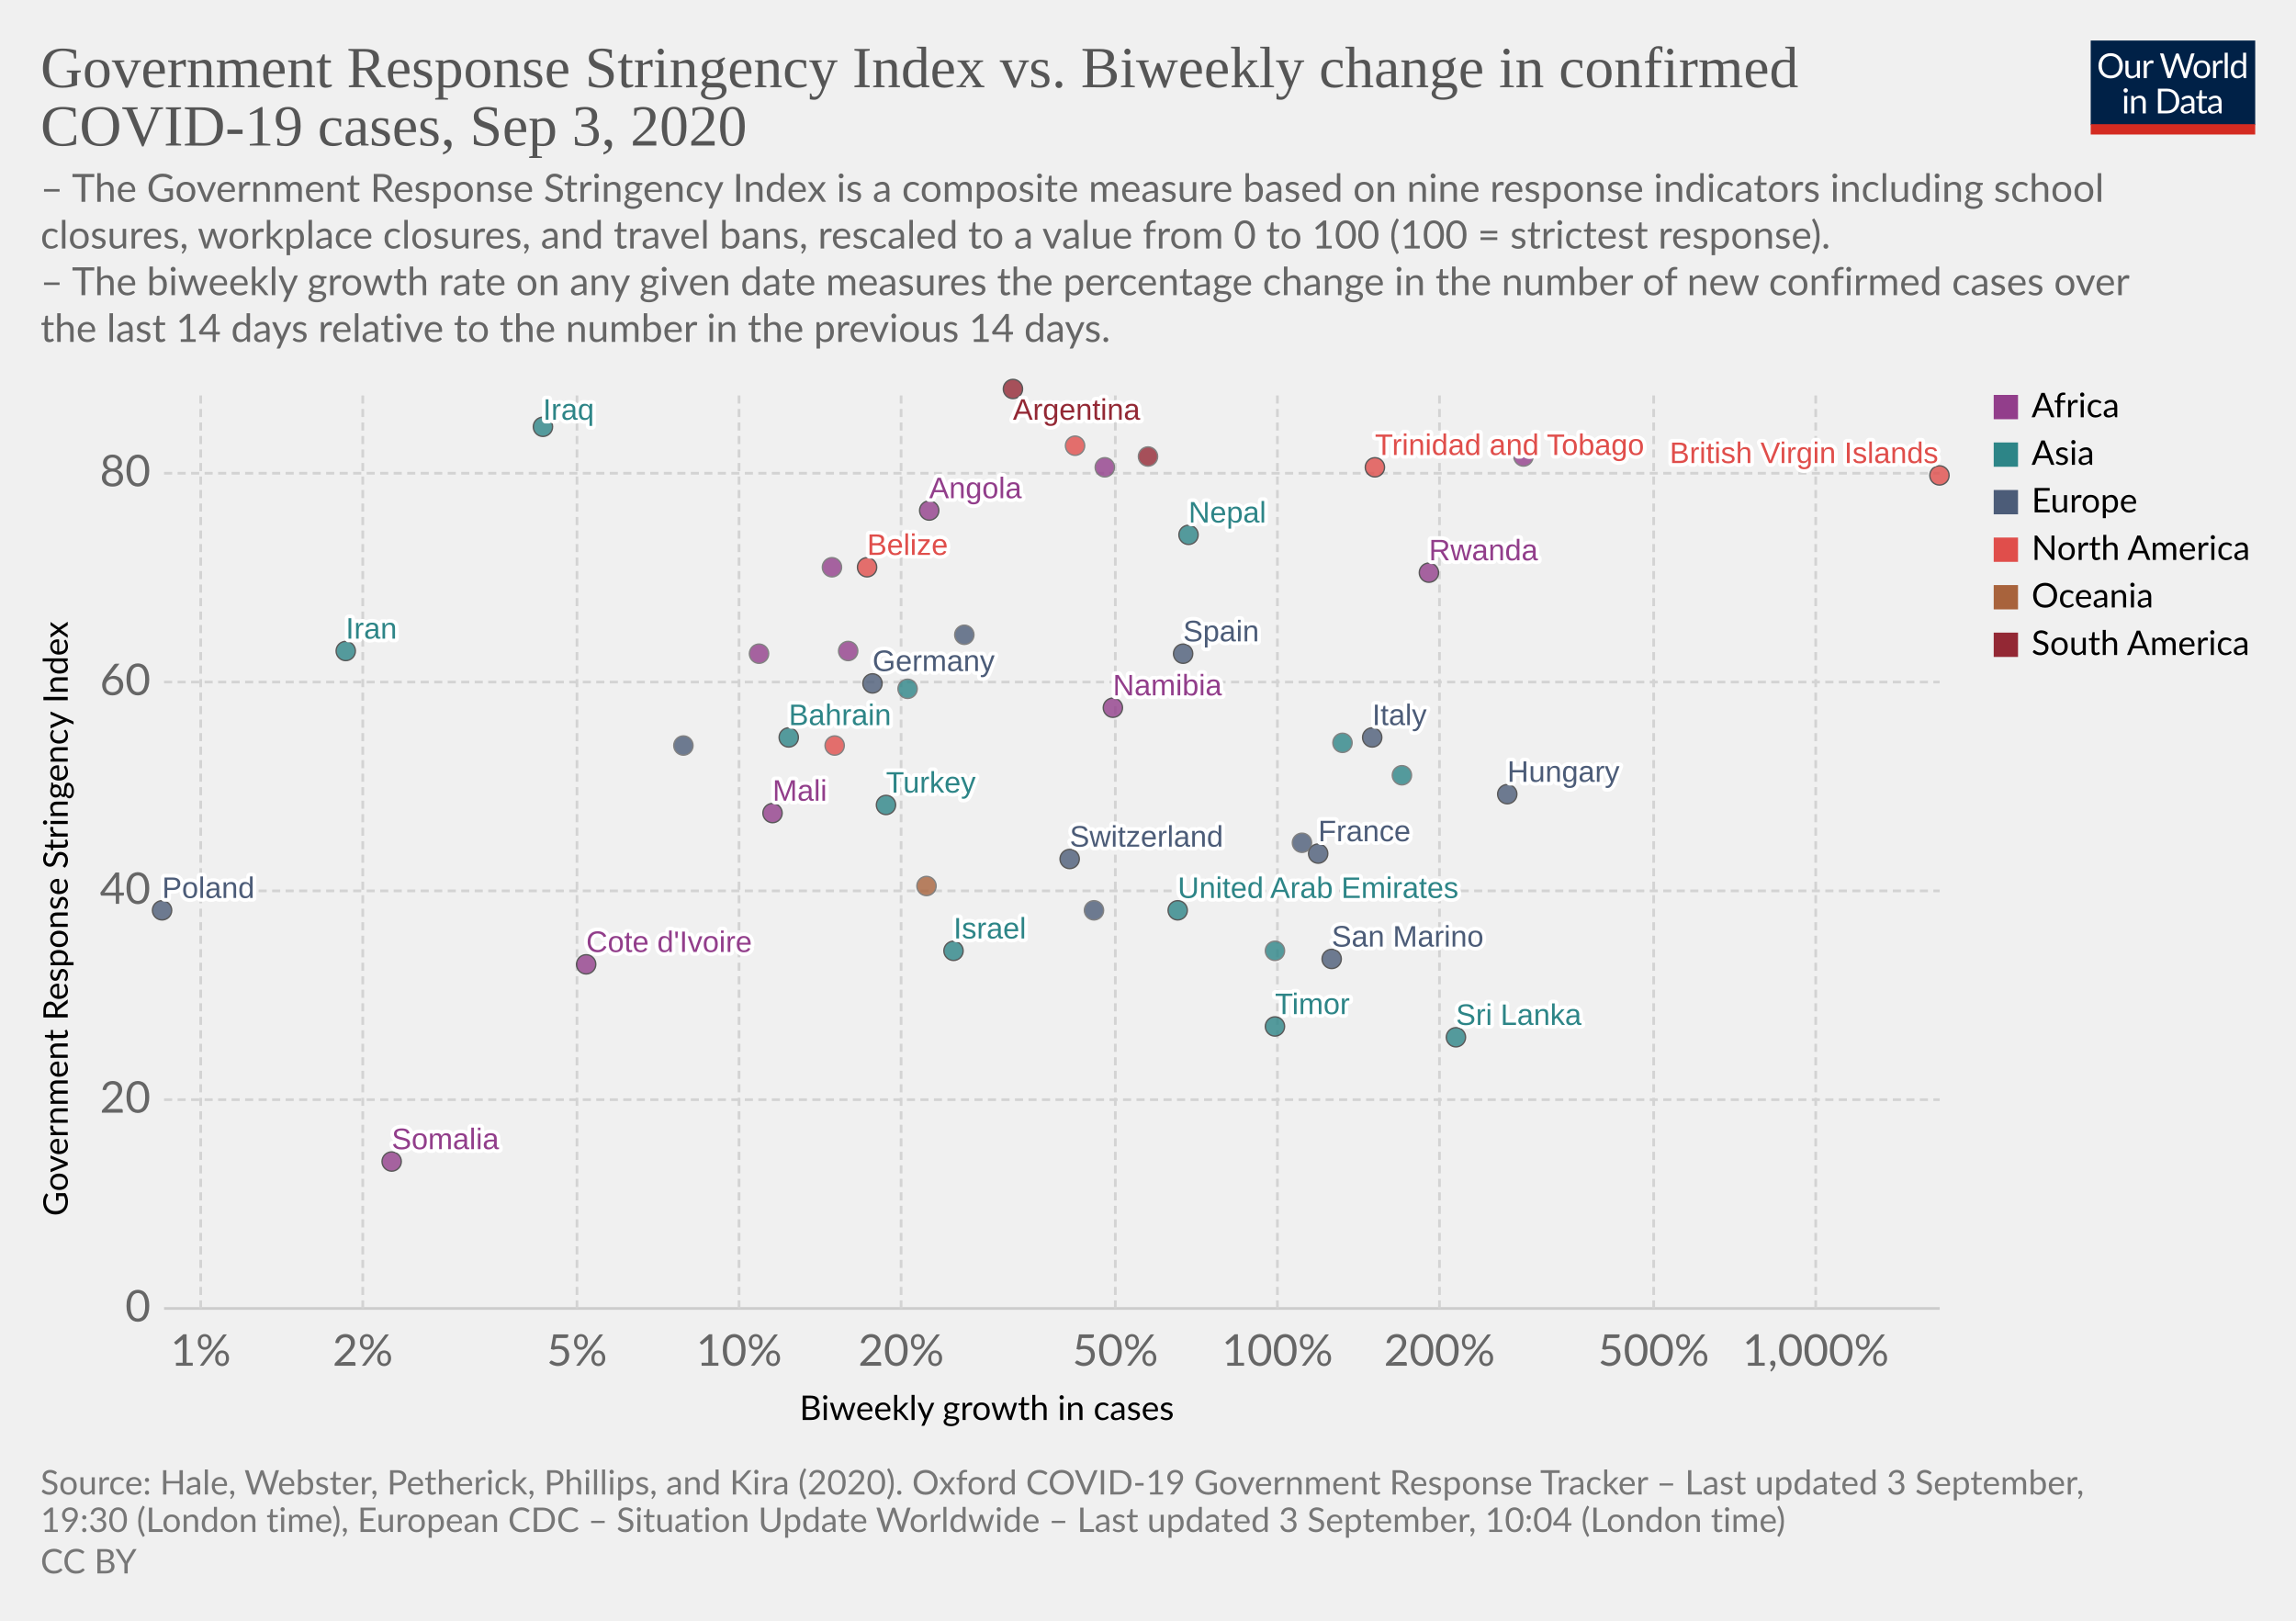
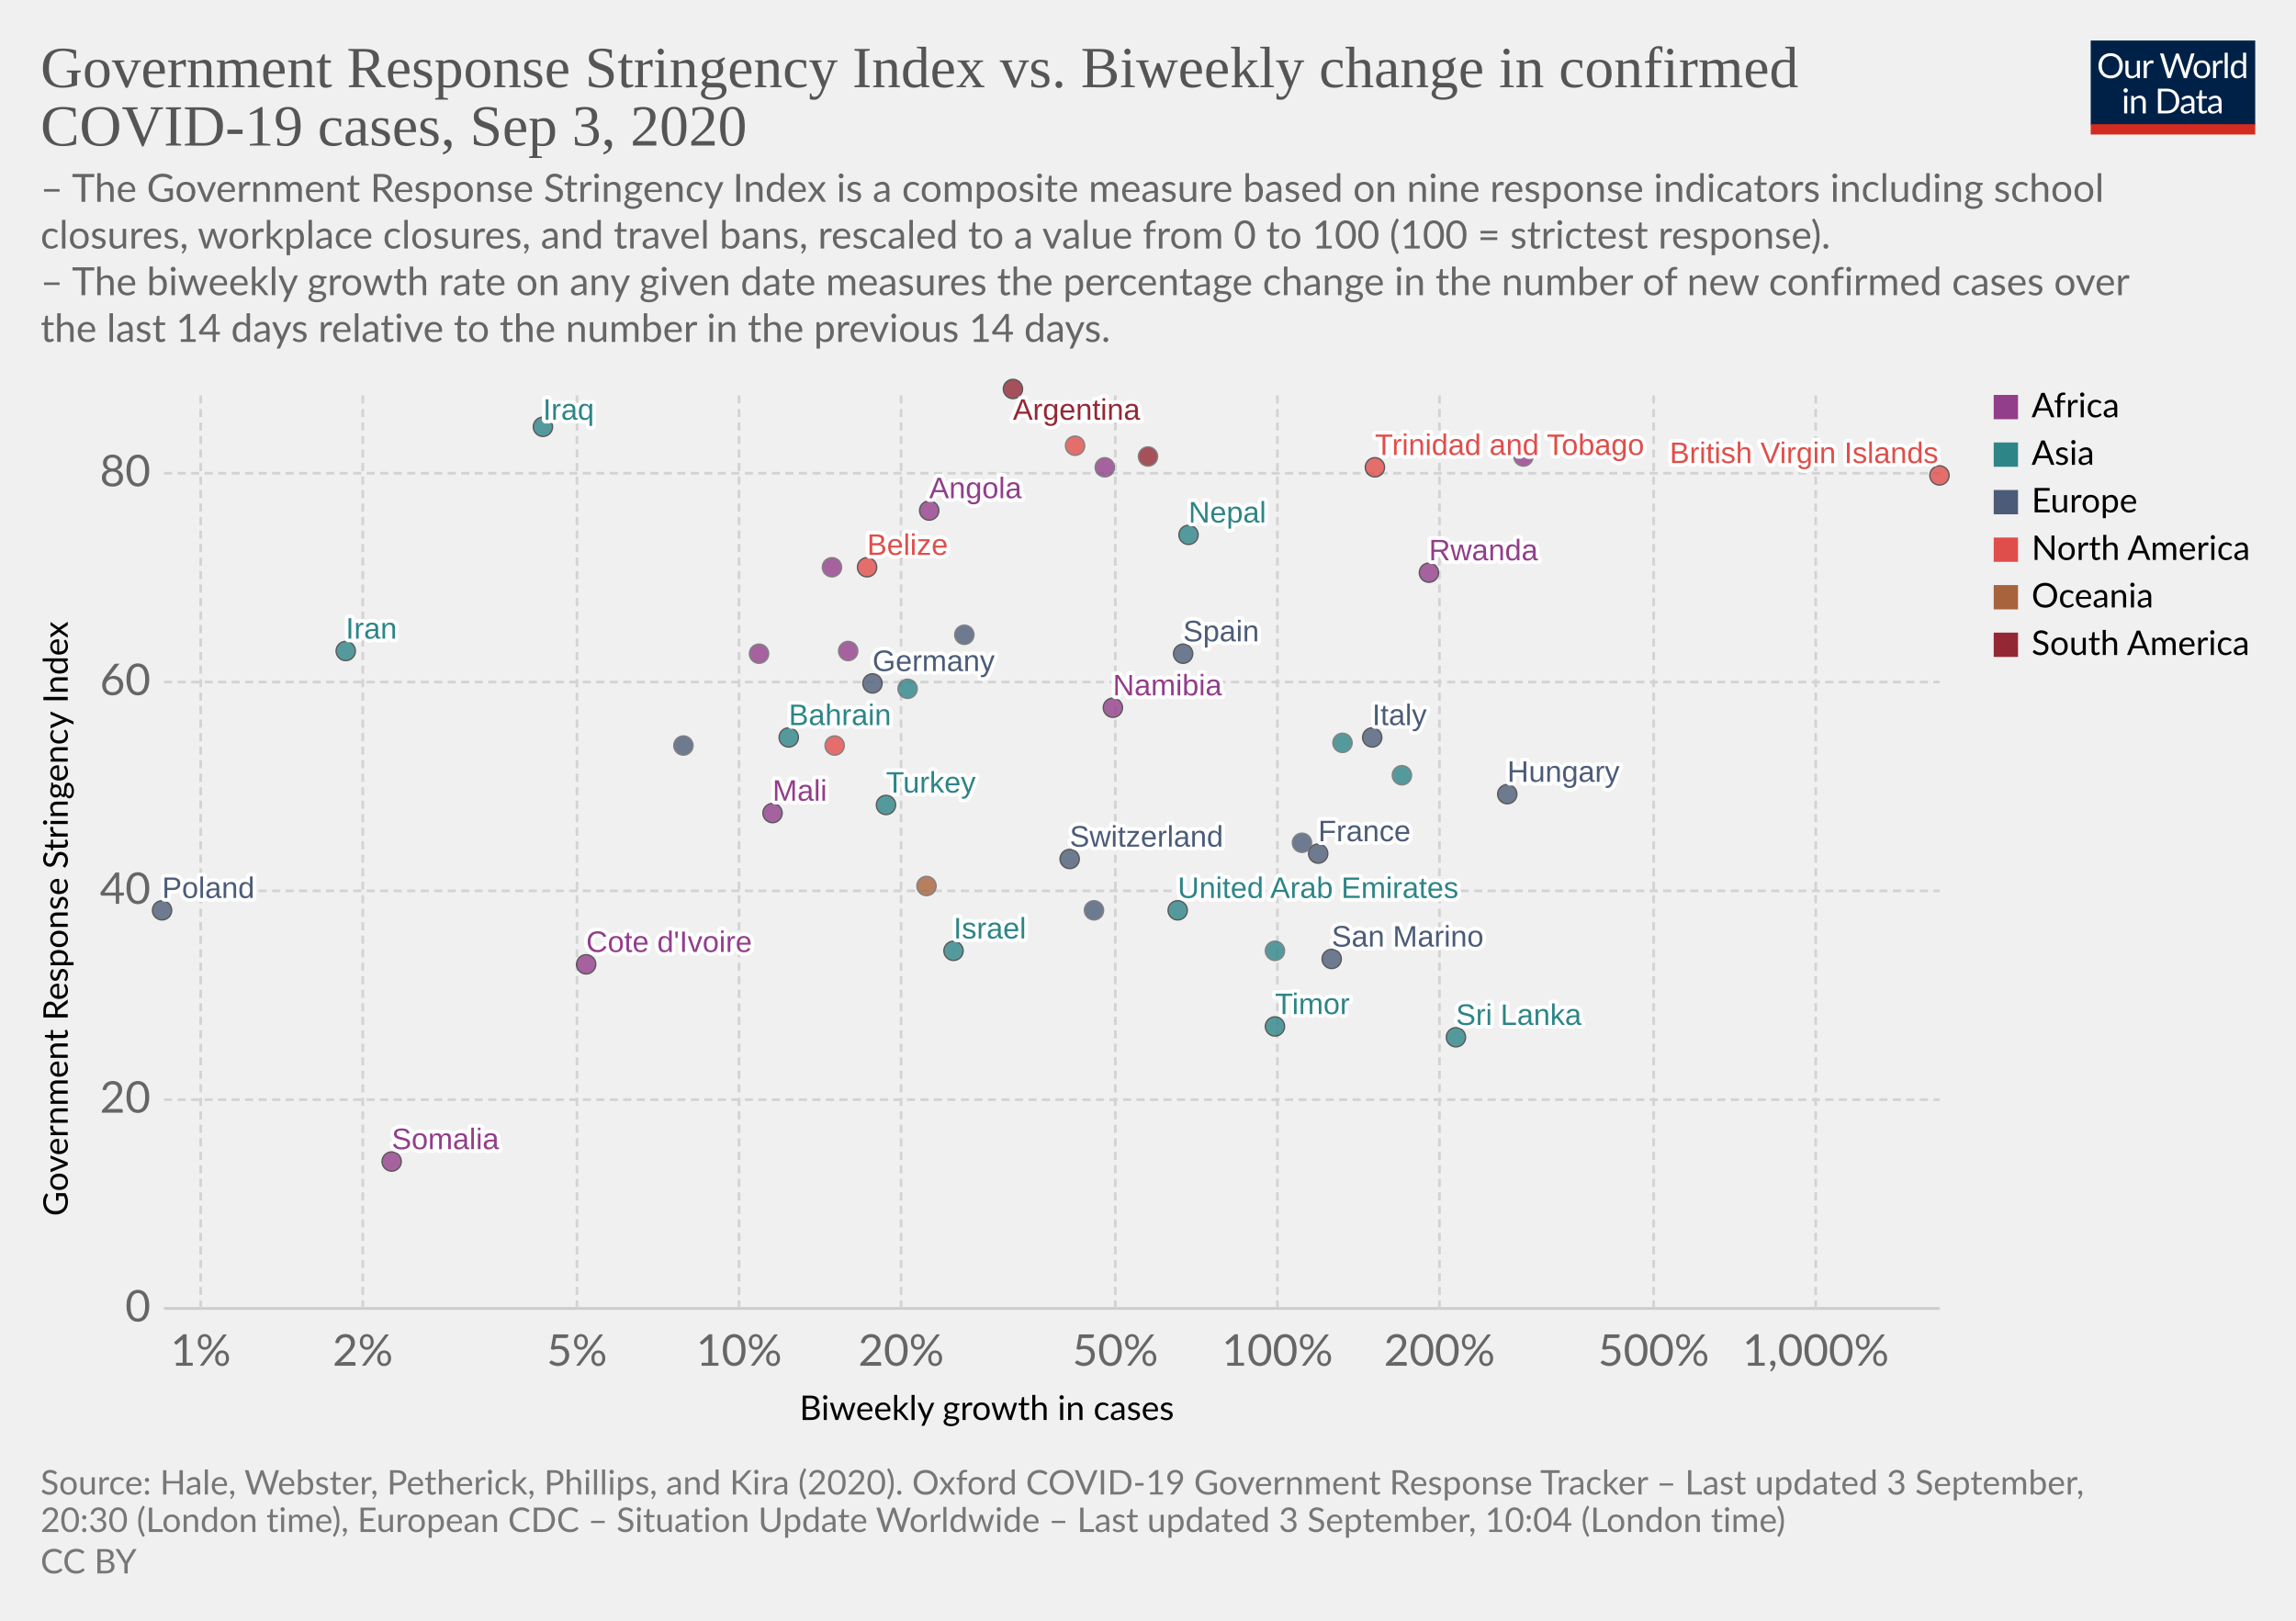
<svg xmlns="http://www.w3.org/2000/svg" version="1.1" style="background-color:#fff;-webkit-font-smoothing:antialiased" width="850" height="600" viewBox="0 0 850 600" font-family="Lato,'Helvetica Neue',Helvetica,Arial,sans-serif" font-size="18" text-rendering="optimizeLegibility">
  <g class="HeaderView">
    <g transform="matrix(.29 0 0 .29 774 15)">
      <svg width="210" height="120" viewBox="0 0 210 120" fill="none">
        <g clip-path="url(#clip0)">
          <path d="M0 0h210v107.89H0V0z" fill="#002147" />
          <path d="M40.98 32.25c0 2.36-.38 4.53-1.12 6.51a14.26 14.26 0 01-8.1 8.4c-1.9.78-4.02 1.17-6.34 1.17a16.6 16.6 0 01-6.33-1.17 14.31 14.31 0 01-8.08-8.4 18.29 18.29 0 01-1.12-6.51c0-2.36.38-4.53 1.12-6.5a14.32 14.32 0 018.07-8.44c1.92-.8 4.03-1.19 6.34-1.19 2.32 0 4.43.4 6.34 1.19 1.92.8 3.56 1.9 4.93 3.34a14.87 14.87 0 013.17 5.1 18.1 18.1 0 011.12 6.5zm-4.38 0c0-1.94-.26-3.68-.8-5.22a10.91 10.91 0 00-2.24-3.89 9.68 9.68 0 00-3.52-2.46 11.95 11.95 0 00-4.62-.86c-1.68 0-3.21.28-4.6.86a9.88 9.88 0 00-3.54 2.46 10.91 10.91 0 00-2.24 3.9c-.53 1.53-.8 3.27-.8 5.2 0 1.94.27 3.68.8 5.22a11.17 11.17 0 002.24 3.9 10.01 10.01 0 003.55 2.44c1.38.56 2.9.83 4.6.83 1.7 0 3.24-.27 4.61-.83a9.8 9.8 0 003.52-2.44 11.17 11.17 0 002.25-3.9c.53-1.54.8-3.28.8-5.21zm26.22-6.54V48H60.5c-.56 0-.9-.27-1.05-.81l-.31-2.4a12.45 12.45 0 01-3.26 2.6c-1.2.64-2.58.96-4.13.96-1.22 0-2.3-.2-3.24-.6a6.52 6.52 0 01-2.33-1.7 7.37 7.37 0 01-1.43-2.67c-.3-1.04-.46-2.2-.46-3.45V25.7h3.91v14.22c0 1.68.38 2.99 1.15 3.91.77.93 1.96 1.39 3.54 1.39 1.16 0 2.24-.27 3.23-.82a10.42 10.42 0 002.8-2.28V25.7h3.91zm8.61 4.47a9.94 9.94 0 012.6-3.56 5.64 5.64 0 013.76-1.3c.47 0 .92.05 1.34.15.44.1.83.27 1.17.49l-.3 2.92c-.09.37-.3.55-.66.55-.2 0-.5-.04-.9-.13a6.21 6.21 0 00-3.24.18c-.54.2-1.03.5-1.47.92-.42.4-.81.9-1.17 1.5-.33.58-.64 1.26-.92 2.02V48H67.7V25.71h2.25c.42 0 .72.08.88.25.16.16.27.44.33.83l.26 3.39zm61.16-13.7L122.75 48h-3.82l-7.99-24.05a21.95 21.95 0 01-.42-1.58 38.36 38.36 0 01-.44 1.58L102.05 48h-3.83L88.4 16.47h3.54c.38 0 .7.1.95.29.26.2.43.43.5.73l6.52 21.9c.1.4.2.83.28 1.28.1.46.2.94.29 1.46l.3-1.46c.12-.47.25-.9.38-1.27l7.41-21.91c.1-.25.26-.48.51-.69.27-.22.58-.33.95-.33h1.23c.38 0 .69.1.92.29.24.2.41.43.53.73l7.4 21.9a28.4 28.4 0 01.68 2.62 29.52 29.52 0 01.52-2.61l6.54-21.91c.07-.27.23-.5.48-.7.27-.21.58-.32.95-.32h3.32zm9.35 8.88c1.63 0 3.1.27 4.4.82a9.43 9.43 0 015.46 5.94c.5 1.4.74 2.98.74 4.73 0 1.76-.25 3.34-.74 4.75a9.43 9.43 0 01-5.46 5.92c-1.3.52-2.77.79-4.4.79-1.64 0-3.12-.27-4.44-.8a9.42 9.42 0 01-3.35-2.3c-.92-1-1.63-2.2-2.13-3.61-.49-1.41-.73-3-.73-4.75s.24-3.33.73-4.73c.5-1.43 1.2-2.64 2.13-3.63a9.4 9.4 0 013.35-2.31c1.32-.55 2.8-.82 4.44-.82zm0 19.89c2.2 0 3.84-.73 4.93-2.2 1.08-1.48 1.63-3.54 1.63-6.18 0-2.66-.55-4.72-1.63-6.2-1.09-1.49-2.73-2.23-4.93-2.23-1.12 0-2.09.2-2.93.57a5.7 5.7 0 00-2.06 1.65 7.5 7.5 0 00-1.24 2.67c-.26 1.04-.4 2.22-.4 3.54 0 2.64.55 4.7 1.64 6.18 1.1 1.47 2.76 2.2 4.99 2.2zm17.97-15.07a9.94 9.94 0 012.6-3.56 5.64 5.64 0 013.76-1.3c.47 0 .91.05 1.34.15.44.1.83.27 1.16.49l-.28 2.92c-.09.37-.31.55-.66.55-.2 0-.5-.04-.9-.13a6.2 6.2 0 00-3.24.18c-.54.2-1.03.5-1.47.92-.43.4-.82.9-1.17 1.5a13.1 13.1 0 00-.92 2.02V48h-3.94V25.71h2.24c.43 0 .72.08.88.25.17.16.28.44.33.83l.27 3.39zm15.04-14.59V48h-3.92V15.6h3.92zm19.55 15.43a6.22 6.22 0 00-2.38-2.05 6.7 6.7 0 00-2.86-.6c-2.07 0-3.66.75-4.77 2.23-1.12 1.48-1.68 3.6-1.68 6.33 0 1.46.13 2.7.38 3.74a7.29 7.29 0 001.1 2.56 4.35 4.35 0 001.78 1.45c.7.3 1.5.46 2.4.46 1.29 0 2.41-.3 3.36-.88a9.6 9.6 0 002.67-2.49V31.02zm3.91-15.43V48h-2.33c-.56 0-.9-.27-1.06-.81l-.35-2.71a12.13 12.13 0 01-3.25 2.77 8.28 8.28 0 01-4.23 1.06 7.31 7.31 0 01-6.14-2.9c-.73-.96-1.3-2.15-1.69-3.57a18.35 18.35 0 01.07-9.48 11.29 11.29 0 011.89-3.7 8.7 8.7 0 017.06-3.34 7.96 7.96 0 016.12 2.62V15.59h3.91zM46.61 70.71V93H42.7V70.71h3.91zm.84-7c0 .39-.08.75-.24 1.09a2.81 2.81 0 01-1.52 1.47 2.67 2.67 0 01-2.16 0 2.9 2.9 0 01-1.45-1.47 2.67 2.67 0 010-2.16c.15-.35.35-.65.6-.9.25-.27.53-.47.85-.62a2.67 2.67 0 012.16 0c.35.15.65.35.9.62.27.25.47.55.62.9.16.34.24.7.24 1.08zm7.97 10.24c.49-.54 1-1.04 1.54-1.48a9.85 9.85 0 013.66-1.84 8.96 8.96 0 015.43.35c.94.4 1.72.97 2.33 1.71a7.36 7.36 0 011.43 2.67c.32 1.04.49 2.19.49 3.45V93h-3.94V78.81c0-1.69-.4-3-1.17-3.92-.76-.93-1.93-1.4-3.5-1.4a6.6 6.6 0 00-3.25.83c-1 .56-1.92 1.31-2.77 2.27V93h-3.94V70.71h2.35c.56 0 .9.28 1.04.82l.3 2.42zm57.7 3.3c0 2.36-.37 4.5-1.11 6.44a14.3 14.3 0 01-3.17 4.98 14.1 14.1 0 01-4.93 3.2c-1.9.76-4.02 1.13-6.33 1.13H85.8V61.47h11.77c2.31 0 4.42.39 6.33 1.15a13.8 13.8 0 018.1 8.18 17.75 17.75 0 011.12 6.45zm-4.37 0c0-1.94-.26-3.67-.8-5.2a10.94 10.94 0 00-2.23-3.87 9.57 9.57 0 00-3.53-2.42 12.23 12.23 0 00-4.61-.83h-7.5v24.62h7.5c1.7 0 3.24-.28 4.61-.84a9.7 9.7 0 003.53-2.4 10.94 10.94 0 002.24-3.87c.53-1.53.8-3.26.8-5.2zm19.8 5.72c-1.8.06-3.34.2-4.62.44-1.26.22-2.3.51-3.1.88-.8.36-1.37.8-1.74 1.3-.35.5-.53 1.05-.53 1.67 0 .58.1 1.1.3 1.52a3 3 0 00.76 1.05c.34.27.73.46 1.17.6.45.11.94.17 1.45.17a7.28 7.28 0 003.5-.81 11.95 11.95 0 002.82-2.2v-4.62zm-12.65-9.11a12.73 12.73 0 013.98-2.66c1.43-.59 3-.88 4.73-.88 1.25 0 2.36.2 3.33.61a6.81 6.81 0 013.94 4.38c.33 1.04.5 2.19.5 3.43V93h-1.74a1.8 1.8 0 01-.88-.18c-.2-.13-.36-.38-.48-.74l-.44-2.12c-.59.55-1.16 1.03-1.72 1.46a9.48 9.48 0 01-3.74 1.7c-.69.15-1.46.23-2.3.23-.87 0-1.69-.12-2.45-.35a5.34 5.34 0 01-3.34-2.93 6.64 6.64 0 01-.49-2.64c0-.88.25-1.72.73-2.53a6.33 6.33 0 012.35-2.17c1.09-.63 2.5-1.15 4.25-1.54 1.75-.41 3.89-.65 6.42-.7v-1.75c0-1.73-.37-3.03-1.12-3.91-.75-.9-1.84-1.34-3.28-1.34-.97 0-1.78.12-2.44.37-.64.23-1.2.5-1.7.81l-1.23.82c-.33.23-.67.35-1 .35-.27 0-.5-.07-.69-.2a2.1 2.1 0 01-.48-.53l-.7-1.25zm27.67 19.5c-1.76 0-3.12-.5-4.07-1.48-.94-.98-1.41-2.4-1.41-4.25V74h-2.68a.9.9 0 01-.6-.2c-.16-.14-.24-.36-.24-.66v-1.56l3.65-.46.9-6.89a.9.9 0 01.29-.52.88.88 0 01.62-.22H142v7.67h6.44V74H142v13.38c0 .94.22 1.63.68 2.09.45.45 1.04.68 1.76.68a3.21 3.21 0 001.85-.53l.55-.35c.16-.12.3-.18.41-.18.2 0 .4.13.55.38l1.15 1.87a7.45 7.45 0 01-2.44 1.5c-.96.35-1.94.52-2.95.52zm19.68-10.4c-1.8.07-3.34.21-4.62.45-1.26.22-2.3.51-3.1.88-.8.36-1.37.8-1.74 1.3-.35.5-.53 1.05-.53 1.67 0 .58.1 1.1.3 1.52.18.42.44.77.76 1.05.34.27.73.46 1.17.6.45.11.94.17 1.45.17a7.3 7.3 0 003.5-.81 12.04 12.04 0 002.82-2.2v-4.62zm-12.65-9.1a12.72 12.72 0 013.99-2.66c1.42-.59 3-.88 4.72-.88 1.25 0 2.36.2 3.33.61a6.81 6.81 0 013.94 4.38c.33 1.04.5 2.19.5 3.43V93h-1.74a1.8 1.8 0 01-.88-.18c-.2-.13-.36-.38-.48-.74l-.44-2.12c-.59.55-1.16 1.03-1.72 1.46a9.48 9.48 0 01-3.74 1.7c-.69.15-1.46.23-2.3.23-.87 0-1.69-.12-2.45-.35a5.33 5.33 0 01-3.34-2.93 6.62 6.62 0 01-.49-2.64c0-.88.25-1.72.73-2.53a6.33 6.33 0 012.35-2.17c1.09-.63 2.5-1.15 4.25-1.54a31.2 31.2 0 016.42-.7v-1.75c0-1.73-.37-3.03-1.12-3.91-.75-.9-1.84-1.34-3.28-1.34-.97 0-1.78.12-2.44.37-.64.23-1.2.5-1.7.81-.46.3-.87.57-1.22.82-.34.23-.68.35-1.02.35-.26 0-.49-.07-.68-.2a1.88 1.88 0 01-.48-.53l-.7-1.25z" fill="#fff" />
          <path fill="#D42B21" d="M0 106.79h210V120H0z" />
        </g>
        <defs>
          <clipPath id="clip0">
            <path fill="#fff" d="M0 0h210v120H0z" />
          </clipPath>
        </defs>
      </svg>
    </g>
    <a href="https://ourworldindata.org/grapher/government-response-stringency-index-vs-biweekly-change-in-confirmed-covid-19-cases?year=latest" target="_blank" font-family="&quot;Playfair Display&quot;,Georgia,&quot;Times New Roman&quot;,serif">
      <text font-size="21.6" x="15" y="32.3" fill="#555">
        <tspan x="15" y="32.28">Government Response Stringency Index vs. Biweekly change in confirmed</tspan>
        <tspan x="15" y="53.88">COVID-19 cases, Sep 3, 2020</tspan>
      </text>
    </a>
    <text font-size="14.4" x="15" y="74.7" fill="#666">
      <tspan x="15" y="74.72">– The Government Response Stringency Index is a composite measure based on nine response indicators including school</tspan>
      <tspan x="15" y="92">closures, workplace closures, and travel bans, rescaled to a value from 0 to 100 (100 = strictest response).</tspan>
      <tspan x="15" y="109.28"> – The biweekly growth rate on any given date measures the percentage change in the number of new confirmed cases over</tspan>
      <tspan x="15" y="126.56">the last 14 days relative to the number in the previous 14 days.</tspan>
    </text>
  </g>
  <g class="ScatterPlot">
    <g class="DualAxisView">
      <g class="HorizontalAxis">
        <text font-size="12.6" x="296" y="525.7">
          <tspan x="295.99" y="525.68">Biweekly growth in cases</tspan>
        </text>
        <text x="74.3" y="505.6" fill="#666" text-anchor="middle" font-size="16.2">1%</text>
        <text x="134.3" y="505.6" fill="#666" text-anchor="middle" font-size="16.2">2%</text>
        <text x="213.6" y="505.6" fill="#666" text-anchor="middle" font-size="16.2">5%</text>
        <text x="273.6" y="505.6" fill="#666" text-anchor="middle" font-size="16.2">10%</text>
        <text x="333.6" y="505.6" fill="#666" text-anchor="middle" font-size="16.2">20%</text>
        <text x="412.9" y="505.6" fill="#666" text-anchor="middle" font-size="16.2">50%</text>
        <text x="472.9" y="505.6" fill="#666" text-anchor="middle" font-size="16.2">100%</text>
        <text x="532.9" y="505.6" fill="#666" text-anchor="middle" font-size="16.2">200%</text>
        <text x="612.2" y="505.6" fill="#666" text-anchor="middle" font-size="16.2">500%</text>
        <text x="672.2" y="505.6" fill="#666" text-anchor="middle" font-size="16.2">1,000%</text>
      </g>
      <g class="VerticalAxis">
        <text font-size="12.6" x="-450.2" y="25.1" transform="rotate(-90)">
          <tspan x="-450.2" y="25.08">Government Response Stringency Index</tspan>
        </text>
        <text x="55.74" y="484.4" fill="#666" dominant-baseline="middle" text-anchor="end" font-size="16.2">0</text>
        <text x="55.74" y="407.1" fill="#666" dominant-baseline="middle" text-anchor="end" font-size="16.2">20</text>
        <text x="55.74" y="329.8" fill="#666" dominant-baseline="middle" text-anchor="end" font-size="16.2">40</text>
        <text x="55.74" y="252.5" fill="#666" dominant-baseline="middle" text-anchor="end" font-size="16.2">60</text>
        <text x="55.74" y="175.2" fill="#666" dominant-baseline="middle" text-anchor="end" font-size="16.2">80</text>
      </g>
      <g class="AxisGridLines horizontalLines">
        <path stroke="#ccc" d="M60.74 484.4h657.35" />
        <path stroke="#d3d3d3" stroke-dasharray="3,2" d="M60.74 407.1h657.35M60.74 329.8h657.35M60.74 252.5h657.35M60.74 175.2h657.35" />
      </g>
      <g class="AxisGridLines verticalLines" stroke="#d3d3d3" stroke-dasharray="3,2">
        <path d="M74.3 484.4v-340M134.3 484.4v-340M213.6 484.4v-340M273.6 484.4v-340M333.6 484.4v-340M412.9 484.4v-340M472.9 484.4v-340M532.9 484.4v-340M612.2 484.4v-340M672.2 484.4v-340" />
      </g>
    </g>
    <g class="PointsWithLabels clickable" clip-path="url(#a)" font-family="Arial, sans-serif">
      <path fill="rgba(255,255,255,0)" d="M60.74 144.4h657.35v340H60.74z" />
      <defs>
        <clipPath id="a">
          <path d="M50.74 134.4h677.35v360H50.74z" />
        </clipPath>
      </defs>
      <g class="key-United-Arab-Emirates_0">
        <circle cx="436" cy="337" r="3.57" fill="#2D8587" opacity=".8" stroke="#333" stroke-width=".5" />
      </g>
      <g class="key-Argentina_0">
        <circle cx="375" cy="144" r="3.57" fill="#932834" opacity=".8" stroke="#333" stroke-width=".5" />
      </g>
      <g class="key-Bahrain_0">
        <circle cx="292" cy="273" r="3.57" fill="#2D8587" opacity=".8" stroke="#333" stroke-width=".5" />
      </g>
      <g class="key-Belize_0">
        <circle cx="321" cy="210" r="3.57" fill="#E04E4B" opacity=".8" stroke="#333" stroke-width=".5" />
      </g>
      <g class="key-Switzerland_0">
        <circle cx="396" cy="318" r="3.57" fill="#4C5C78" opacity=".8" stroke="#333" stroke-width=".5" />
      </g>
      <g class="key-Germany_0">
        <circle cx="323" cy="253" r="3.57" fill="#4C5C78" opacity=".8" stroke="#333" stroke-width=".5" />
      </g>
      <g class="key-Bosnia-and-Herzegovina_0">
        <circle cx="253" cy="276" r="3.57" fill="#4C5C78" opacity=".8" stroke="#666" stroke-width=".5" />
      </g>
      <g class="key-Paraguay_0">
        <circle cx="425" cy="169" r="3.57" fill="#932834" opacity=".8" stroke="#666" stroke-width=".5" />
      </g>
      <g class="key-Brunei_0">
        <circle cx="472" cy="352" r="3.57" fill="#2D8587" opacity=".8" stroke="#666" stroke-width=".5" />
      </g>
      <g class="key-Cote-d__0027Ivoire_0">
        <circle cx="217" cy="357" r="3.57" fill="#923E8B" opacity=".8" stroke="#333" stroke-width=".5" />
      </g>
      <g class="key-Turkey_0">
        <circle cx="328" cy="298" r="3.57" fill="#2D8587" opacity=".8" stroke="#333" stroke-width=".5" />
      </g>
      <g class="key-Trinidad-and-Tobago_0">
        <circle cx="509" cy="173" r="3.57" fill="#E04E4B" opacity=".8" stroke="#333" stroke-width=".5" />
      </g>
      <g class="key-Ethiopia_0">
        <circle cx="409" cy="173" r="3.57" fill="#923E8B" opacity=".8" stroke="#666" stroke-width=".5" />
      </g>
      <g class="key-Egypt_0">
        <circle cx="314" cy="241" r="3.57" fill="#923E8B" opacity=".8" stroke="#666" stroke-width=".5" />
      </g>
      <g class="key-Spain_0">
        <circle cx="438" cy="242" r="3.57" fill="#4C5C78" opacity=".8" stroke="#333" stroke-width=".5" />
      </g>
      <g class="key-Finland_0">
        <circle cx="405" cy="337" r="3.57" fill="#4C5C78" opacity=".8" stroke="#666" stroke-width=".5" />
      </g>
      <g class="key-France_0">
        <circle cx="488" cy="316" r="3.57" fill="#4C5C78" opacity=".8" stroke="#333" stroke-width=".5" />
      </g>
      <g class="key-United-Kingdom_0">
        <circle cx="357" cy="235" r="3.57" fill="#4C5C78" opacity=".8" stroke="#666" stroke-width=".5" />
      </g>
      <g class="key-Georgia_0">
        <circle cx="336" cy="255" r="3.57" fill="#2D8587" opacity=".8" stroke="#666" stroke-width=".5" />
      </g>
      <g class="key-Honduras_0">
        <circle cx="398" cy="165" r="3.57" fill="#E04E4B" opacity=".8" stroke="#666" stroke-width=".5" />
      </g>
      <g class="key-Hungary_0">
        <circle cx="558" cy="294" r="3.57" fill="#4C5C78" opacity=".8" stroke="#333" stroke-width=".5" />
      </g>
      <g class="key-Iran_0">
        <circle cx="128" cy="241" r="3.57" fill="#2D8587" opacity=".8" stroke="#333" stroke-width=".5" />
      </g>
      <g class="key-Iraq_0">
        <circle cx="201" cy="158" r="3.57" fill="#2D8587" opacity=".8" stroke="#333" stroke-width=".5" />
      </g>
      <g class="key-Israel_0">
        <circle cx="353" cy="352" r="3.57" fill="#2D8587" opacity=".8" stroke="#333" stroke-width=".5" />
      </g>
      <g class="key-Italy_0">
        <circle cx="508" cy="273" r="3.57" fill="#4C5C78" opacity=".8" stroke="#333" stroke-width=".5" />
      </g>
      <g class="key-Jordan_0">
        <circle cx="519" cy="287" r="3.57" fill="#2D8587" opacity=".8" stroke="#666" stroke-width=".5" />
      </g>
      <g class="key-San-Marino_0">
        <circle cx="493" cy="355" r="3.57" fill="#4C5C78" opacity=".8" stroke="#333" stroke-width=".5" />
      </g>
      <g class="key-Uganda_0">
        <circle cx="564" cy="169" r="3.57" fill="#923E8B" opacity=".8" stroke="#666" stroke-width=".5" />
      </g>
      <g class="key-Angola_0">
        <circle cx="344" cy="189" r="3.57" fill="#923E8B" opacity=".8" stroke="#333" stroke-width=".5" />
      </g>
      <g class="key-Mozambique_0">
        <circle cx="281" cy="242" r="3.57" fill="#923E8B" opacity=".8" stroke="#666" stroke-width=".5" />
      </g>
      <g class="key-Turks-and-Caicos-Islands_0">
        <circle cx="309" cy="276" r="3.57" fill="#E04E4B" opacity=".8" stroke="#666" stroke-width=".5" />
      </g>
      <g class="key-Mali_0">
        <circle cx="286" cy="301" r="3.57" fill="#923E8B" opacity=".8" stroke="#333" stroke-width=".5" />
      </g>
      <g class="key-British-Virgin-Islands_0">
        <circle cx="718" cy="176" r="3.57" fill="#E04E4B" opacity=".8" stroke="#333" stroke-width=".5" />
      </g>
      <g class="key-Timor_0">
        <circle cx="472" cy="380" r="3.57" fill="#2D8587" opacity=".8" stroke="#333" stroke-width=".5" />
      </g>
      <g class="key-South-Korea_0">
        <circle cx="497" cy="275" r="3.57" fill="#2D8587" opacity=".8" stroke="#666" stroke-width=".5" />
      </g>
      <g class="key-Sri-Lanka_0">
        <circle cx="539" cy="384" r="3.57" fill="#2D8587" opacity=".8" stroke="#333" stroke-width=".5" />
      </g>
      <g class="key-Nepal_0">
        <circle cx="440" cy="198" r="3.57" fill="#2D8587" opacity=".8" stroke="#333" stroke-width=".5" />
      </g>
      <g class="key-New-Zealand_0">
        <circle cx="343" cy="328" r="3.57" fill="#A8633C" opacity=".8" stroke="#666" stroke-width=".5" />
      </g>
      <g class="key-Poland_0">
        <circle cx="60" cy="337" r="3.57" fill="#4C5C78" opacity=".8" stroke="#333" stroke-width=".5" />
      </g>
      <g class="key-Namibia_0">
        <circle cx="412" cy="262" r="3.57" fill="#923E8B" opacity=".8" stroke="#333" stroke-width=".5" />
      </g>
      <g class="key-Rwanda_0">
        <circle cx="529" cy="212" r="3.57" fill="#923E8B" opacity=".8" stroke="#333" stroke-width=".5" />
      </g>
      <g class="key-Somalia_0">
        <circle cx="145" cy="430" r="3.57" fill="#923E8B" opacity=".8" stroke="#333" stroke-width=".5" />
      </g>
      <g class="key-Gibraltar_0">
        <circle cx="482" cy="312" r="3.57" fill="#4C5C78" opacity=".8" stroke="#666" stroke-width=".5" />
      </g>
      <g class="key-Cape-Verde_0">
        <circle cx="308" cy="210" r="3.57" fill="#923E8B" opacity=".8" stroke="#666" stroke-width=".5" />
      </g>
      <g class="backgroundLabels" fill="#333" font-size="11" font-weight="400">
        <text x="436" y="332.43" fill="#fff" stroke="#fff" stroke-linecap="round" stroke-linejoin="round" stroke-width=".25em">United Arab Emirates</text>
        <text x="436" y="332.43" fill="#2D8587">United Arab Emirates</text>
        <text x="375" y="155.4" fill="#fff" stroke="#fff" stroke-linecap="round" stroke-linejoin="round" stroke-width=".25em">Argentina</text>
        <text x="375" y="155.4" fill="#932834">Argentina</text>
        <text x="292" y="268.43" fill="#fff" stroke="#fff" stroke-linecap="round" stroke-linejoin="round" stroke-width=".25em">Bahrain</text>
        <text x="292" y="268.43" fill="#2D8587">Bahrain</text>
        <text x="321" y="205.43" fill="#fff" stroke="#fff" stroke-linecap="round" stroke-linejoin="round" stroke-width=".25em">Belize</text>
        <text x="321" y="205.43" fill="#E04E4B">Belize</text>
        <text x="396" y="313.43" fill="#fff" stroke="#fff" stroke-linecap="round" stroke-linejoin="round" stroke-width=".25em">Switzerland</text>
        <text x="396" y="313.43" fill="#4C5C78">Switzerland</text>
        <text x="323" y="248.43" fill="#fff" stroke="#fff" stroke-linecap="round" stroke-linejoin="round" stroke-width=".25em">Germany</text>
        <text x="323" y="248.43" fill="#4C5C78">Germany</text>
        <text x="217" y="352.43" fill="#fff" stroke="#fff" stroke-linecap="round" stroke-linejoin="round" stroke-width=".25em">Cote d'Ivoire</text>
        <text x="217" y="352.43" fill="#923E8B">Cote d'Ivoire</text>
        <text x="328" y="293.43" fill="#fff" stroke="#fff" stroke-linecap="round" stroke-linejoin="round" stroke-width=".25em">Turkey</text>
        <text x="328" y="293.43" fill="#2D8587">Turkey</text>
        <text x="509" y="168.43" fill="#fff" stroke="#fff" stroke-linecap="round" stroke-linejoin="round" stroke-width=".25em">Trinidad and Tobago</text>
        <text x="509" y="168.43" fill="#E04E4B">Trinidad and Tobago</text>
        <text x="438" y="237.43" fill="#fff" stroke="#fff" stroke-linecap="round" stroke-linejoin="round" stroke-width=".25em">Spain</text>
        <text x="438" y="237.43" fill="#4C5C78">Spain</text>
        <text x="488" y="311.43" fill="#fff" stroke="#fff" stroke-linecap="round" stroke-linejoin="round" stroke-width=".25em">France</text>
        <text x="488" y="311.43" fill="#4C5C78">France</text>
        <text x="558" y="289.43" fill="#fff" stroke="#fff" stroke-linecap="round" stroke-linejoin="round" stroke-width=".25em">Hungary</text>
        <text x="558" y="289.43" fill="#4C5C78">Hungary</text>
        <text x="128" y="236.43" fill="#fff" stroke="#fff" stroke-linecap="round" stroke-linejoin="round" stroke-width=".25em">Iran</text>
        <text x="128" y="236.43" fill="#2D8587">Iran</text>
        <text x="201" y="155.4" fill="#fff" stroke="#fff" stroke-linecap="round" stroke-linejoin="round" stroke-width=".25em">Iraq</text>
        <text x="201" y="155.4" fill="#2D8587">Iraq</text>
        <text x="353" y="347.43" fill="#fff" stroke="#fff" stroke-linecap="round" stroke-linejoin="round" stroke-width=".25em">Israel</text>
        <text x="353" y="347.43" fill="#2D8587">Israel</text>
        <text x="508" y="268.43" fill="#fff" stroke="#fff" stroke-linecap="round" stroke-linejoin="round" stroke-width=".25em">Italy</text>
        <text x="508" y="268.43" fill="#4C5C78">Italy</text>
        <text x="493" y="350.43" fill="#fff" stroke="#fff" stroke-linecap="round" stroke-linejoin="round" stroke-width=".25em">San Marino</text>
        <text x="493" y="350.43" fill="#4C5C78">San Marino</text>
        <text x="344" y="184.43" fill="#fff" stroke="#fff" stroke-linecap="round" stroke-linejoin="round" stroke-width=".25em">Angola</text>
        <text x="344" y="184.43" fill="#923E8B">Angola</text>
        <text x="286" y="296.43" fill="#fff" stroke="#fff" stroke-linecap="round" stroke-linejoin="round" stroke-width=".25em">Mali</text>
        <text x="286" y="296.43" fill="#923E8B">Mali</text>
        <text x="618.12" y="171.43" fill="#fff" stroke="#fff" stroke-linecap="round" stroke-linejoin="round" stroke-width=".25em">British Virgin Islands</text>
        <text x="618.12" y="171.43" fill="#E04E4B">British Virgin Islands</text>
        <text x="472" y="375.43" fill="#fff" stroke="#fff" stroke-linecap="round" stroke-linejoin="round" stroke-width=".25em">Timor</text>
        <text x="472" y="375.43" fill="#2D8587">Timor</text>
        <text x="539" y="379.43" fill="#fff" stroke="#fff" stroke-linecap="round" stroke-linejoin="round" stroke-width=".25em">Sri Lanka</text>
        <text x="539" y="379.43" fill="#2D8587">Sri Lanka</text>
        <text x="440" y="193.43" fill="#fff" stroke="#fff" stroke-linecap="round" stroke-linejoin="round" stroke-width=".25em">Nepal</text>
        <text x="440" y="193.43" fill="#2D8587">Nepal</text>
        <text x="60" y="332.43" fill="#fff" stroke="#fff" stroke-linecap="round" stroke-linejoin="round" stroke-width=".25em">Poland</text>
        <text x="60" y="332.43" fill="#4C5C78">Poland</text>
        <text x="412" y="257.43" fill="#fff" stroke="#fff" stroke-linecap="round" stroke-linejoin="round" stroke-width=".25em">Namibia</text>
        <text x="412" y="257.43" fill="#923E8B">Namibia</text>
        <text x="529" y="207.43" fill="#fff" stroke="#fff" stroke-linecap="round" stroke-linejoin="round" stroke-width=".25em">Rwanda</text>
        <text x="529" y="207.43" fill="#923E8B">Rwanda</text>
        <text x="145" y="425.43" fill="#fff" stroke="#fff" stroke-linecap="round" stroke-linejoin="round" stroke-width=".25em">Somalia</text>
        <text x="145" y="425.43" fill="#923E8B">Somalia</text>
      </g>
    </g>
    <g class="ScatterColorLegend clickable" cursor="pointer">
      <g class="legendMark">
        <path fill="#923E8B" d="M738.09 146.2h9v9h-9z" />
        <text font-size="12.6" x="752.1" y="154.5">
          <tspan x="752.09" y="154.48">Africa</tspan>
        </text>
      </g>
      <g class="legendMark">
        <path fill="#2D8587" d="M738.09 163.8h9v9h-9z" />
        <text font-size="12.6" x="752.1" y="172.1">
          <tspan x="752.09" y="172.08">Asia</tspan>
        </text>
      </g>
      <g class="legendMark">
        <path fill="#4C5C78" d="M738.09 181.4h9v9h-9z" />
        <text font-size="12.6" x="752.1" y="189.7">
          <tspan x="752.09" y="189.68">Europe</tspan>
        </text>
      </g>
      <g class="legendMark">
        <path fill="#E04E4B" d="M738.09 199h9v9h-9z" />
        <text font-size="12.6" x="752.1" y="207.3">
          <tspan x="752.09" y="207.28">North America</tspan>
        </text>
      </g>
      <g class="legendMark">
        <path fill="#A8633C" d="M738.09 216.6h9v9h-9z" />
        <text font-size="12.6" x="752.1" y="224.9">
          <tspan x="752.09" y="224.88">Oceania</tspan>
        </text>
      </g>
      <g class="legendMark">
        <path fill="#932834" d="M738.09 234.2h9v9h-9z" />
        <text font-size="12.6" x="752.1" y="242.5">
          <tspan x="752.09" y="242.48">South America</tspan>
        </text>
      </g>
    </g>
  </g>
  <g class="SourcesFooter" fill="#777">
    <g class="clickable" fill="#777">
      <text font-size="12.6" x="15" y="553.3">
        <tspan x="15" y="553.28">Source: Hale, Webster, Petherick, Phillips, and Kira (2020). Oxford COVID-19 Government Response Tracker – Last updated 3 September,</tspan>
-         <tspan x="15" y="567.14">19:30 (London time), European CDC – Situation Update Worldwide – Last updated 3 September, 10:04 (London time)</tspan>
+         <tspan x="15" y="567.14">20:30 (London time), European CDC – Situation Update Worldwide – Last updated 3 September, 10:04 (London time)</tspan>
      </text>
    </g>
    <text font-size="12.6" x="15" y="582.5">
      <tspan x="15" y="582.48">
        <a class="cclogo" href="http://creativecommons.org/licenses/by/4.0/deed.en_US" target="_blank" fill="#777">CC BY</a>
      </tspan>
    </text>
  </g>
</svg>
